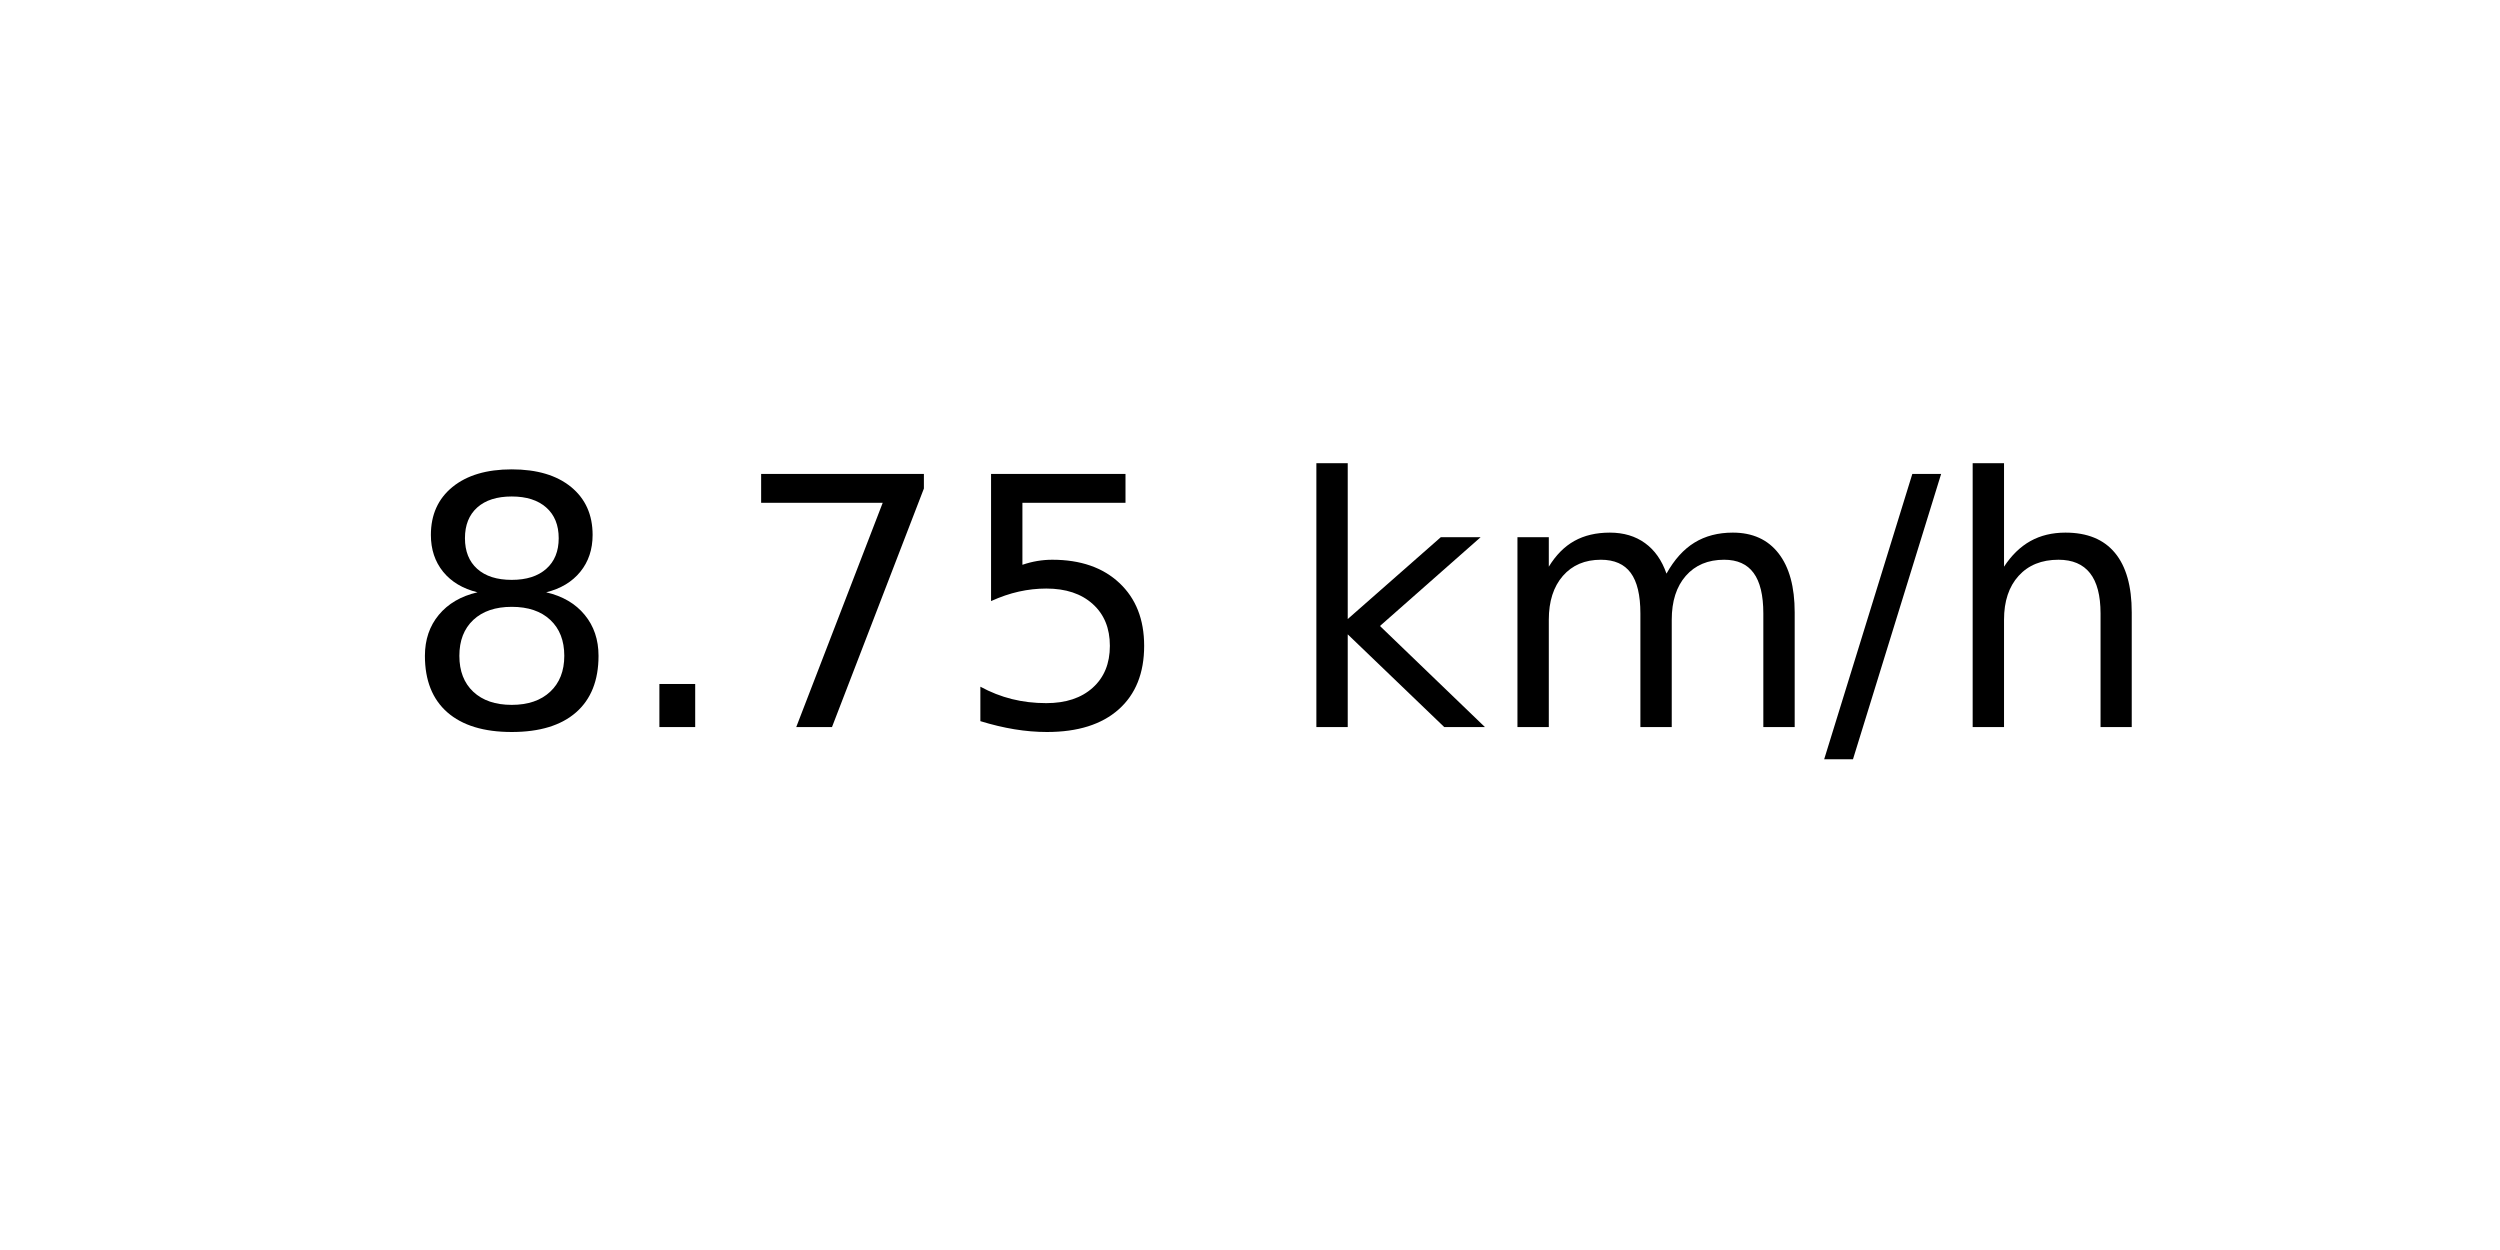
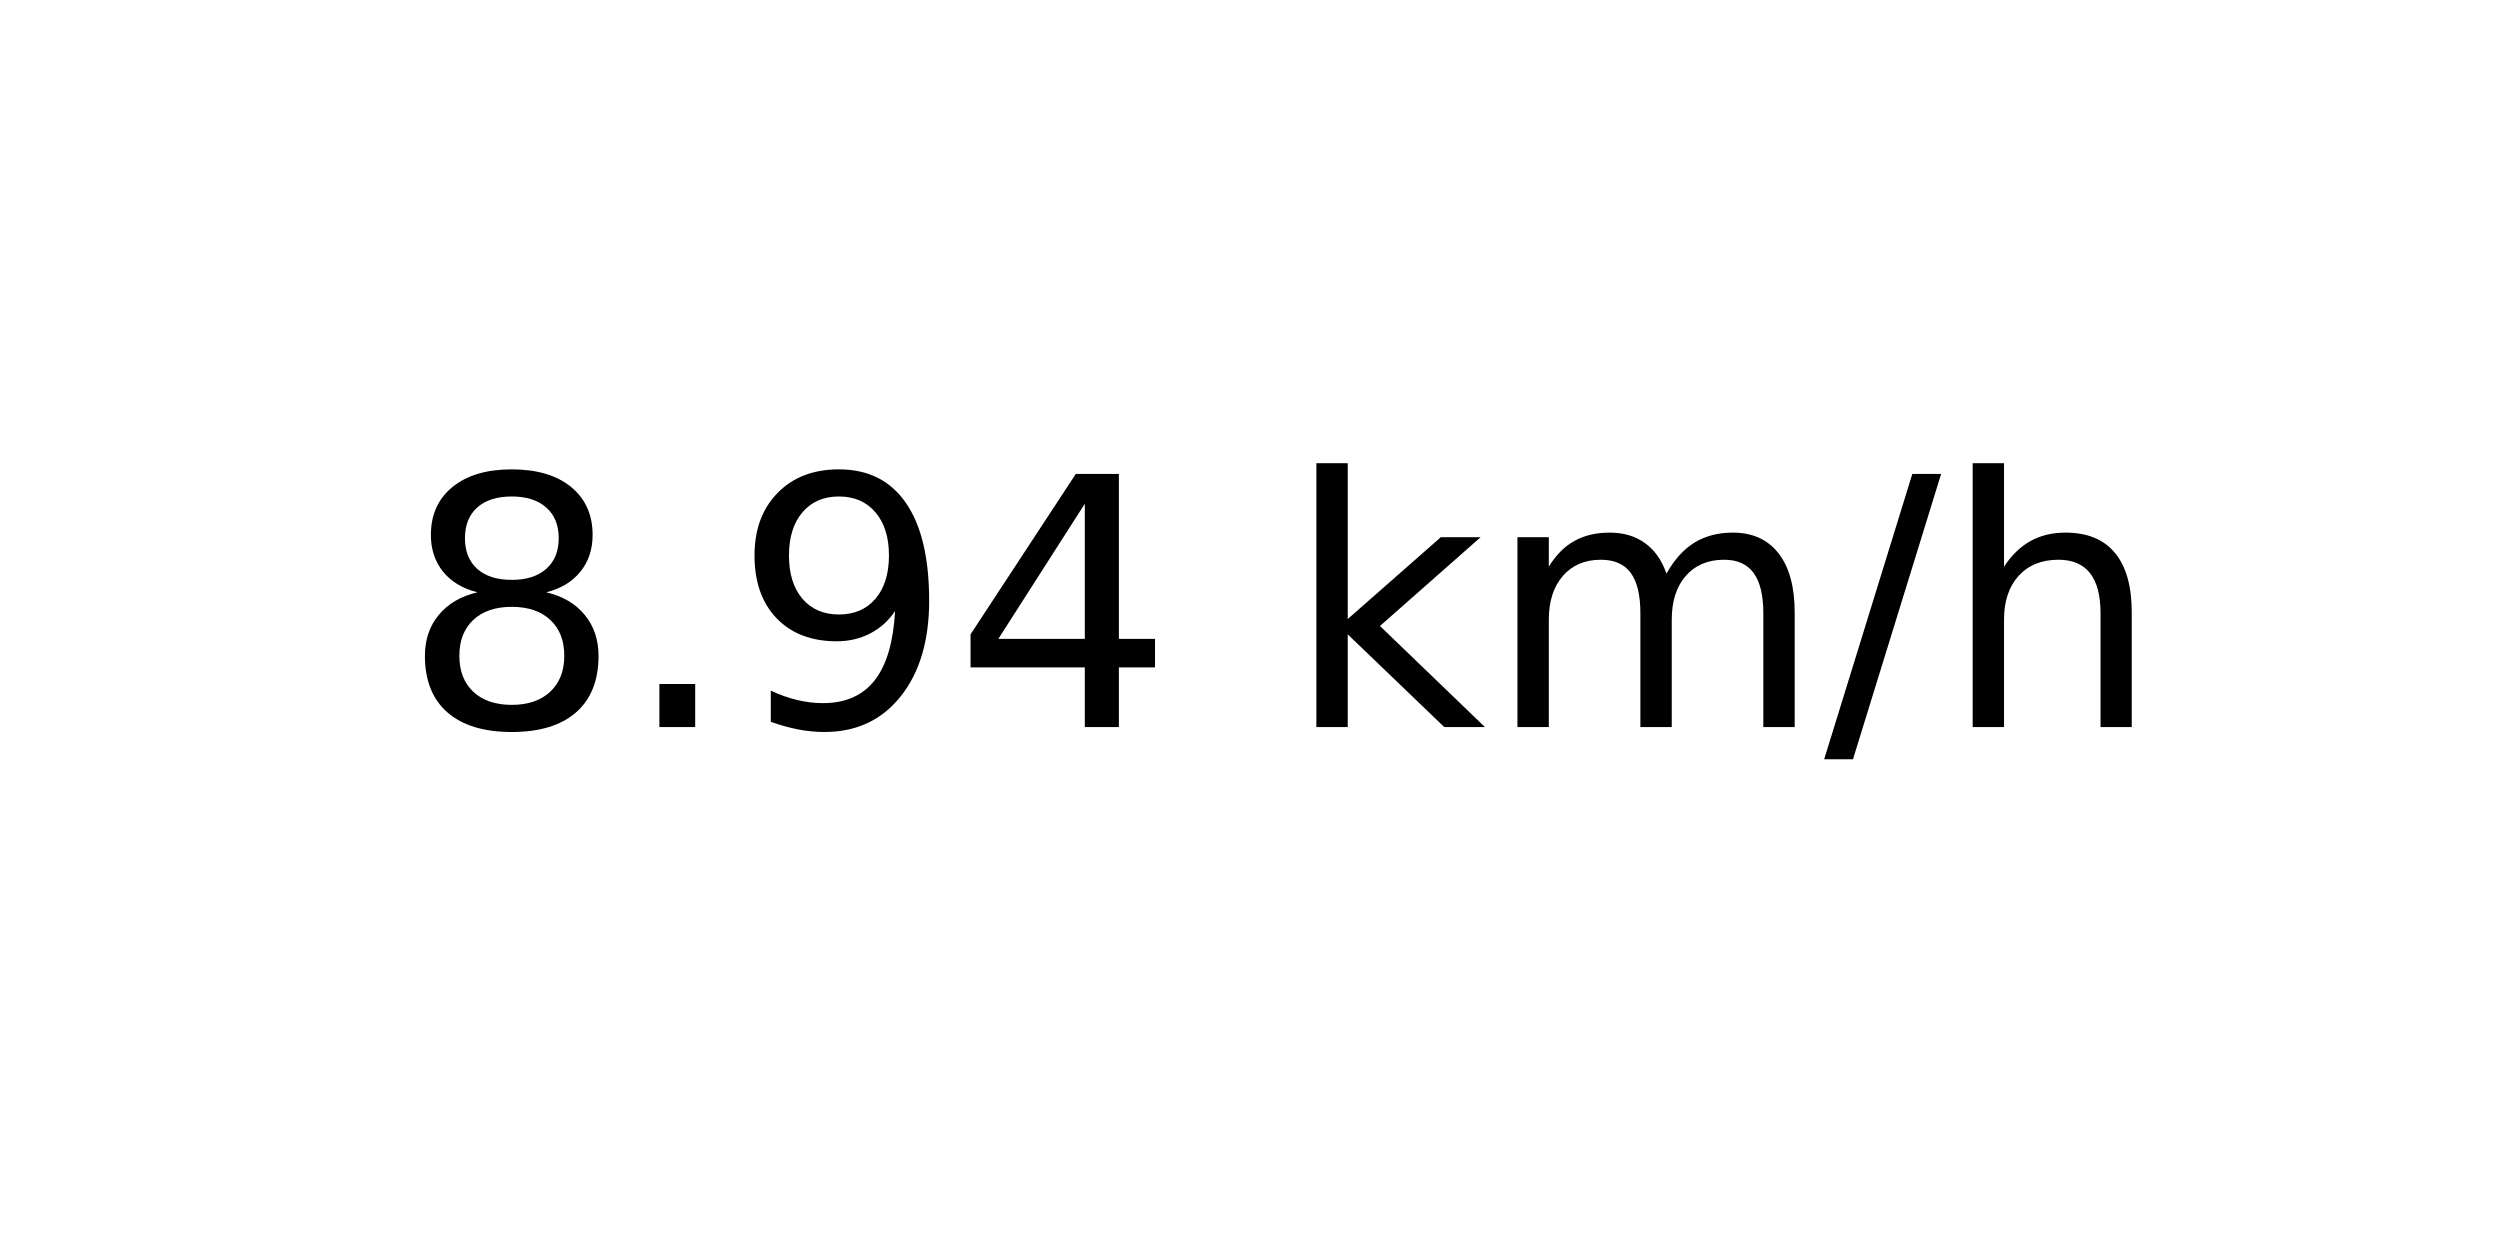
<svg xmlns="http://www.w3.org/2000/svg" xmlns:xlink="http://www.w3.org/1999/xlink" width="72pt" height="36pt" viewBox="0 0 72 36" version="1.1">
  <defs>
    <style type="text/css">*{stroke-linejoin: round; stroke-linecap: butt}</style>
  </defs>
  <g id="figure_1">
    <g id="axes_1">
      <g id="text_1">
        <g transform="translate(11.55937 20.93937) scale(0.1 -0.1)">
          <defs>
            <path id="DejaVuSans-38" d="M 2034 2216  Q 1584 2216 1326 1975  Q 1069 1734 1069 1313  Q 1069 891 1326 650  Q 1584 409 2034 409  Q 2484 409 2743 651  Q 3003 894 3003 1313  Q 3003 1734 2745 1975  Q 2488 2216 2034 2216  z M 1403 2484  Q 997 2584 770 2862  Q 544 3141 544 3541  Q 544 4100 942 4425  Q 1341 4750 2034 4750  Q 2731 4750 3128 4425  Q 3525 4100 3525 3541  Q 3525 3141 3298 2862  Q 3072 2584 2669 2484  Q 3125 2378 3379 2068  Q 3634 1759 3634 1313  Q 3634 634 3220 271  Q 2806 -91 2034 -91  Q 1263 -91 848 271  Q 434 634 434 1313  Q 434 1759 690 2068  Q 947 2378 1403 2484  z M 1172 3481  Q 1172 3119 1398 2916  Q 1625 2713 2034 2713  Q 2441 2713 2670 2916  Q 2900 3119 2900 3481  Q 2900 3844 2670 4047  Q 2441 4250 2034 4250  Q 1625 4250 1398 4047  Q 1172 3844 1172 3481  z " transform="scale(0.015625)" />
            <path id="DejaVuSans-2e" d="M 684 794  L 1344 794  L 1344 0  L 684 0  L 684 794  z " transform="scale(0.015625)" />
-             <path id="DejaVuSans-37" d="M 525 4666  L 3525 4666  L 3525 4397  L 1831 0  L 1172 0  L 2766 4134  L 525 4134  L 525 4666  z " transform="scale(0.015625)" />
-             <path id="DejaVuSans-35" d="M 691 4666  L 3169 4666  L 3169 4134  L 1269 4134  L 1269 2991  Q 1406 3038 1543 3061  Q 1681 3084 1819 3084  Q 2600 3084 3056 2656  Q 3513 2228 3513 1497  Q 3513 744 3044 326  Q 2575 -91 1722 -91  Q 1428 -91 1123 -41  Q 819 9 494 109  L 494 744  Q 775 591 1075 516  Q 1375 441 1709 441  Q 2250 441 2565 725  Q 2881 1009 2881 1497  Q 2881 1984 2565 2268  Q 2250 2553 1709 2553  Q 1456 2553 1204 2497  Q 953 2441 691 2322  L 691 4666  z " transform="scale(0.015625)" />
+             <path id="DejaVuSans-39" d="M 703 97  L 703 672  Q 941 559 1184 500  Q 1428 441 1663 441  Q 2288 441 2617 861  Q 2947 1281 2994 2138  Q 2813 1869 2534 1725  Q 2256 1581 1919 1581  Q 1219 1581 811 2004  Q 403 2428 403 3163  Q 403 3881 828 4315  Q 1253 4750 1959 4750  Q 2769 4750 3195 4129  Q 3622 3509 3622 2328  Q 3622 1225 3098 567  Q 2575 -91 1691 -91  Q 1453 -91 1209 -44  Q 966 3 703 97  z M 1959 2075  Q 2384 2075 2632 2365  Q 2881 2656 2881 3163  Q 2881 3666 2632 3958  Q 2384 4250 1959 4250  Q 1534 4250 1286 3958  Q 1038 3666 1038 3163  Q 1038 2656 1286 2365  Q 1534 2075 1959 2075  z " transform="scale(0.015625)" />
+             <path id="DejaVuSans-34" d="M 2419 4116  L 825 1625  L 2419 1625  L 2419 4116  z M 2253 4666  L 3047 4666  L 3047 1625  L 3713 1625  L 3713 1100  L 3047 1100  L 3047 0  L 2419 0  L 2419 1100  L 313 1100  L 313 1709  L 2253 4666  z " transform="scale(0.015625)" />
            <path id="DejaVuSans-20" transform="scale(0.015625)" />
            <path id="DejaVuSans-6b" d="M 581 4863  L 1159 4863  L 1159 1991  L 2875 3500  L 3609 3500  L 1753 1863  L 3688 0  L 2938 0  L 1159 1709  L 1159 0  L 581 0  L 581 4863  z " transform="scale(0.015625)" />
            <path id="DejaVuSans-6d" d="M 3328 2828  Q 3544 3216 3844 3400  Q 4144 3584 4550 3584  Q 5097 3584 5394 3201  Q 5691 2819 5691 2113  L 5691 0  L 5113 0  L 5113 2094  Q 5113 2597 4934 2840  Q 4756 3084 4391 3084  Q 3944 3084 3684 2787  Q 3425 2491 3425 1978  L 3425 0  L 2847 0  L 2847 2094  Q 2847 2600 2669 2842  Q 2491 3084 2119 3084  Q 1678 3084 1418 2786  Q 1159 2488 1159 1978  L 1159 0  L 581 0  L 581 3500  L 1159 3500  L 1159 2956  Q 1356 3278 1631 3431  Q 1906 3584 2284 3584  Q 2666 3584 2933 3390  Q 3200 3197 3328 2828  z " transform="scale(0.015625)" />
            <path id="DejaVuSans-2f" d="M 1625 4666  L 2156 4666  L 531 -594  L 0 -594  L 1625 4666  z " transform="scale(0.015625)" />
            <path id="DejaVuSans-68" d="M 3513 2113  L 3513 0  L 2938 0  L 2938 2094  Q 2938 2591 2744 2837  Q 2550 3084 2163 3084  Q 1697 3084 1428 2787  Q 1159 2491 1159 1978  L 1159 0  L 581 0  L 581 4863  L 1159 4863  L 1159 2956  Q 1366 3272 1645 3428  Q 1925 3584 2291 3584  Q 2894 3584 3203 3211  Q 3513 2838 3513 2113  z " transform="scale(0.015625)" />
          </defs>
          <use xlink:href="#DejaVuSans-38" />
          <use xlink:href="#DejaVuSans-2e" x="63.623" />
-           <use xlink:href="#DejaVuSans-37" x="95.41" />
-           <use xlink:href="#DejaVuSans-35" x="159.033" />
+           <use xlink:href="#DejaVuSans-39" x="95.41" />
+           <use xlink:href="#DejaVuSans-34" x="159.033" />
          <use xlink:href="#DejaVuSans-20" x="222.656" />
          <use xlink:href="#DejaVuSans-6b" x="254.443" />
          <use xlink:href="#DejaVuSans-6d" x="312.354" />
          <use xlink:href="#DejaVuSans-2f" x="409.766" />
          <use xlink:href="#DejaVuSans-68" x="443.457" />
        </g>
      </g>
    </g>
  </g>
</svg>
